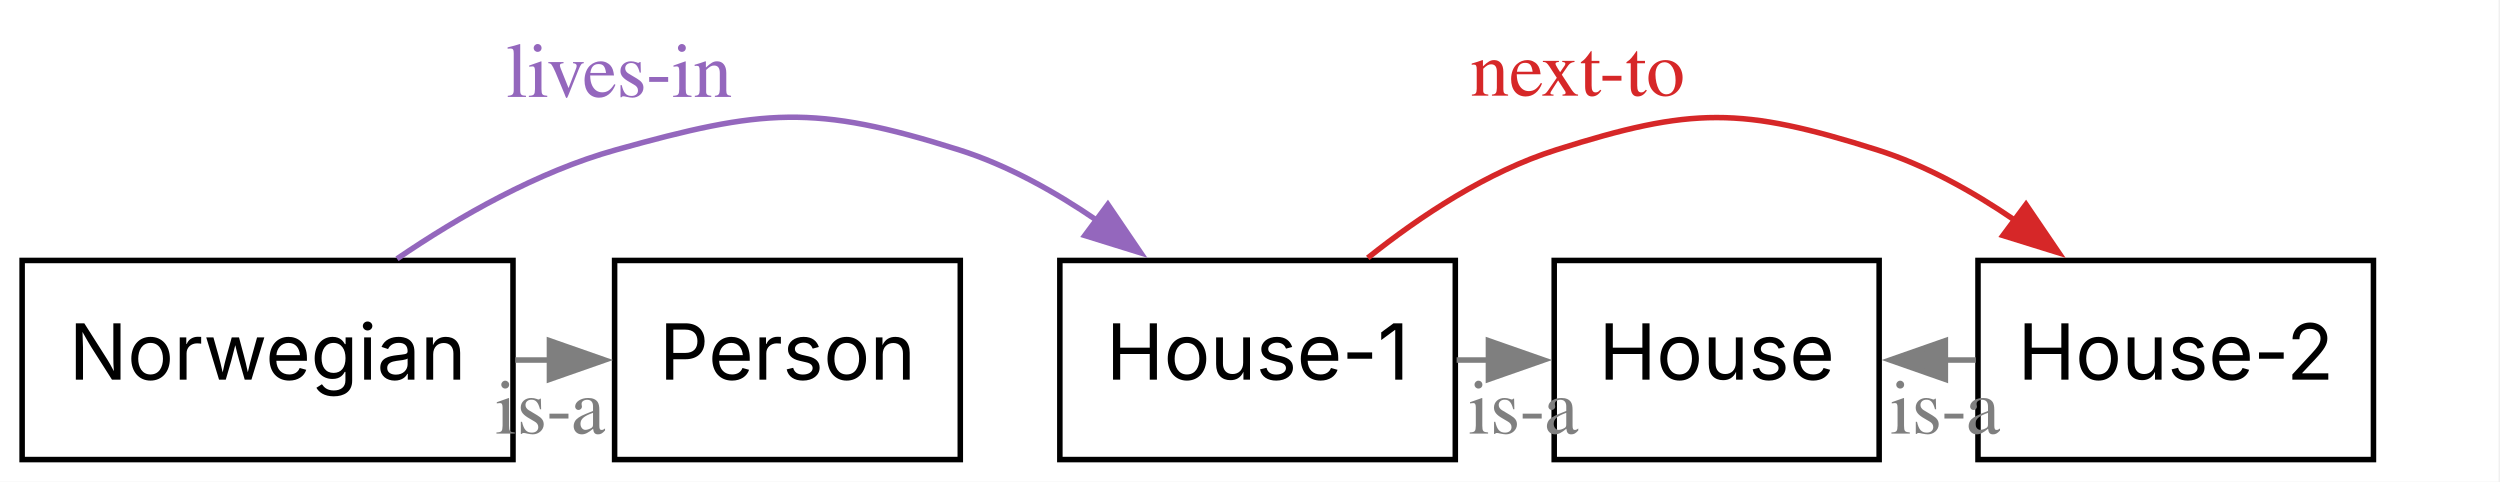
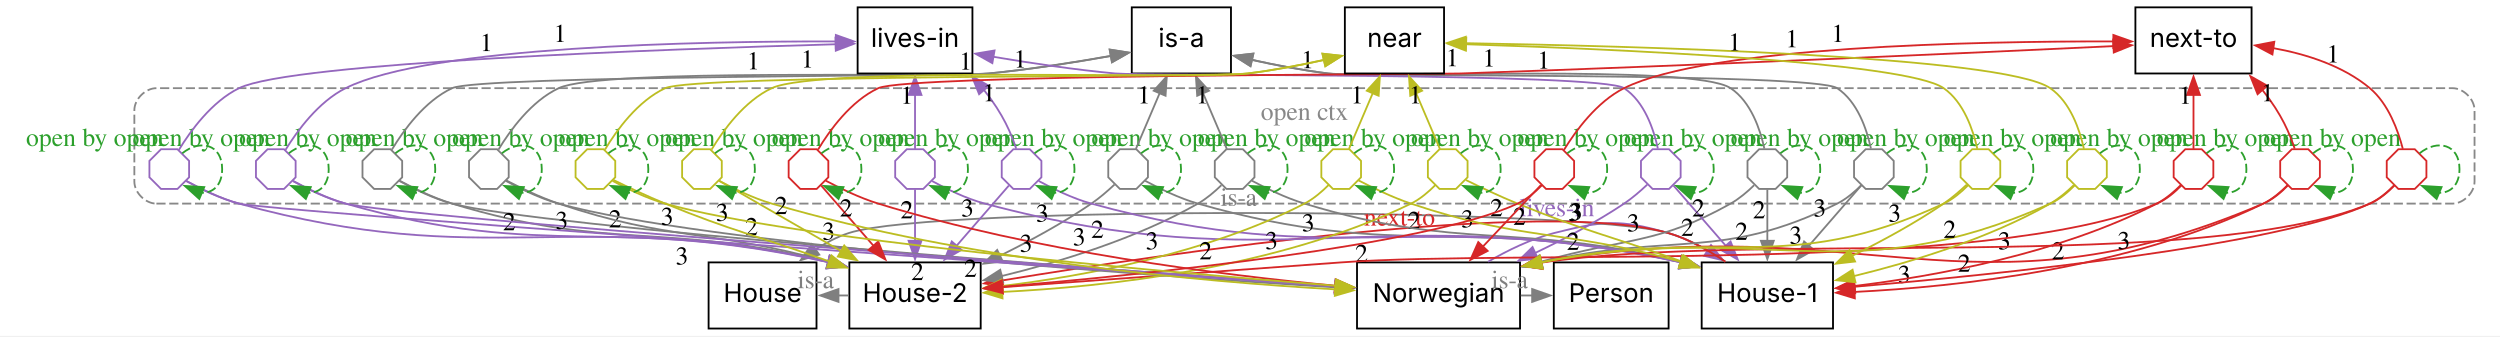
- <svg xmlns="http://www.w3.org/2000/svg" width="452pt" height="87pt" viewBox="0.00 0.00 452.00 87.00">
-   <g id="graph0" class="graph" transform="scale(1 1) rotate(0) translate(4 83.09)">
-     <polygon fill="white" stroke="none" points="-4,4 -4,-83.09 447.74,-83.09 447.74,4 -4,4" />
+ <svg xmlns="http://www.w3.org/2000/svg" width="1361pt" height="183pt" viewBox="0.00 0.00 1361.00 183.00">
+   <g id="graph0" class="graph" transform="scale(1 1) rotate(0) translate(4 178.85)">
+     <polygon fill="white" stroke="none" points="-4,4 -4,-178.85 1357.5,-178.85 1357.5,4 -4,4" />
+     <g id="clust1" class="cluster">
+       <path fill="none" stroke="#888888" stroke-dasharray="5,2" d="M81.14,-68C81.14,-68 1331.14,-68 1331.14,-68 1337.14,-68 1343.14,-74 1343.14,-80 1343.14,-80 1343.14,-118.85 1343.14,-118.85 1343.14,-124.85 1337.14,-130.85 1331.14,-130.85 1331.14,-130.85 81.14,-130.85 81.14,-130.85 75.14,-130.85 69.14,-124.85 69.14,-118.85 69.14,-118.85 69.14,-80 69.14,-80 69.14,-74 75.14,-68 81.14,-68" />
+       <text xml:space="preserve" text-anchor="middle" x="706.14" y="-113.55" font-family="Times,serif" font-size="14.00" fill="#888888">open ctx</text>
+     </g>
    <g id="node1" class="node">
-       <polygon fill="none" stroke="black" points="88.75,-36 0,-36 0,0 88.75,0 88.75,-36" />
-       <text xml:space="preserve" text-anchor="middle" x="44.38" y="-14.45" font-family="Inter" font-size="14.00">Norwegian</text>
+       <polygon fill="none" stroke="black" points="823.51,-36 734.76,-36 734.76,0 823.51,0 823.51,-36" />
+       <text xml:space="preserve" text-anchor="middle" x="779.14" y="-14.45" font-family="Inter" font-size="14.00">Norwegian</text>
    </g>
    <g id="node2" class="node">
-       <polygon fill="none" stroke="black" points="169.62,-36 107.12,-36 107.12,0 169.62,0 169.62,-36" />
-       <text xml:space="preserve" text-anchor="middle" x="138.38" y="-14.45" font-family="Inter" font-size="14.00">Person</text>
+       <polygon fill="none" stroke="black" points="904.39,-36 841.89,-36 841.89,0 904.39,0 904.39,-36" />
+       <text xml:space="preserve" text-anchor="middle" x="873.14" y="-14.45" font-family="Inter" font-size="14.00">Person</text>
    </g>
    <g id="edge1" class="edge">
-       <path fill="none" stroke="#7f7f7f" d="M89.17,-18C91.29,-18 93.41,-18 95.53,-18" />
-       <polygon fill="#7f7f7f" stroke="#7f7f7f" points="95.34,-21.5 105.34,-18 95.34,-14.5 95.34,-21.5" />
-       <text xml:space="preserve" text-anchor="middle" x="95.48" y="-4.7" font-family="Times,serif" font-size="14.00" fill="#7f7f7f">is-a</text>
+       <path fill="none" stroke="#7f7f7f" d="M823.93,-18C826.05,-18 828.17,-18 830.29,-18" />
+       <polygon fill="#7f7f7f" stroke="#7f7f7f" points="830.1,-21.5 840.1,-18 830.1,-14.5 830.1,-21.5" />
+       <text xml:space="preserve" text-anchor="middle" x="817.86" y="-21.95" font-family="Times,serif" font-size="14.00" fill="#7f7f7f">is-a</text>
    </g>
    <g id="node3" class="node">
-       <polygon fill="none" stroke="black" points="259.12,-36 187.62,-36 187.62,0 259.12,0 259.12,-36" />
-       <text xml:space="preserve" text-anchor="middle" x="223.38" y="-14.45" font-family="Inter" font-size="14.00">House-1</text>
+       <polygon fill="none" stroke="black" points="993.89,-36 922.39,-36 922.39,0 993.89,0 993.89,-36" />
+       <text xml:space="preserve" text-anchor="middle" x="958.14" y="-14.45" font-family="Inter" font-size="14.00">House-1</text>
    </g>
    <g id="edge4" class="edge">
-       <path fill="none" stroke="#9467bd" d="M67.78,-36.3C79.07,-43.99 93.22,-52.06 107.38,-56 133.92,-63.39 143.1,-64.32 169.38,-56 178.14,-53.23 186.7,-48.46 194.34,-43.23" />
-       <polygon fill="#9467bd" stroke="#9467bd" points="196.3,-46.13 202.25,-37.37 192.13,-40.51 196.3,-46.13" />
-       <text xml:space="preserve" text-anchor="middle" x="107.94" y="-65.57" font-family="Times,serif" font-size="14.00" fill="#9467bd">lives-in</text>
+       <path fill="none" stroke="#9467bd" d="M806.14,-36.38C816.86,-42.63 829.6,-48.83 842.14,-52 868.85,-58.75 877.66,-59.64 904.14,-52 911.57,-49.85 918.97,-46.35 925.8,-42.38" />
+       <polygon fill="#9467bd" stroke="#9467bd" points="927.48,-45.46 934.06,-37.16 923.74,-39.55 927.48,-45.46" />
+       <text xml:space="preserve" text-anchor="middle" x="843.56" y="-61.16" font-family="Times,serif" font-size="14.00" fill="#9467bd">lives-in</text>
    </g>
    <g id="node4" class="node">
-       <polygon fill="none" stroke="black" points="335.75,-36 277,-36 277,0 335.75,0 335.75,-36" />
-       <text xml:space="preserve" text-anchor="middle" x="306.38" y="-14.45" font-family="Inter" font-size="14.00">House</text>
+       <polygon fill="none" stroke="black" points="440.51,-36 381.76,-36 381.76,0 440.51,0 440.51,-36" />
+       <text xml:space="preserve" text-anchor="middle" x="411.14" y="-14.45" font-family="Inter" font-size="14.00">House</text>
    </g>
    <g id="edge2" class="edge">
-       <path fill="none" stroke="#7f7f7f" d="M259.36,-18C261.34,-18 263.32,-18 265.3,-18" />
-       <polygon fill="#7f7f7f" stroke="#7f7f7f" points="265.11,-21.5 275.11,-18 265.11,-14.5 265.11,-21.5" />
-       <text xml:space="preserve" text-anchor="middle" x="271.44" y="-4.7" font-family="Times,serif" font-size="14.00" fill="#7f7f7f">is-a</text>
+       <path fill="none" stroke="#7f7f7f" d="M935.34,-36.35C926.19,-42.59 915.21,-48.81 904.14,-52 856.52,-65.74 505.28,-67.27 458.14,-52 451.75,-49.93 445.51,-46.64 439.76,-42.9" />
+       <polygon fill="#7f7f7f" stroke="#7f7f7f" points="442.02,-40.21 431.86,-37.2 437.92,-45.88 442.02,-40.21" />
+       <text xml:space="preserve" text-anchor="middle" x="670.34" y="-66.82" font-family="Times,serif" font-size="14.00" fill="#7f7f7f">is-a</text>
    </g>
    <g id="node5" class="node">
-       <polygon fill="none" stroke="black" points="425.12,-36 353.62,-36 353.62,0 425.12,0 425.12,-36" />
-       <text xml:space="preserve" text-anchor="middle" x="389.38" y="-14.45" font-family="Inter" font-size="14.00">House-2</text>
+       <polygon fill="none" stroke="black" points="529.89,-36 458.39,-36 458.39,0 529.89,0 529.89,-36" />
+       <text xml:space="preserve" text-anchor="middle" x="494.14" y="-14.45" font-family="Inter" font-size="14.00">House-2</text>
    </g>
    <g id="edge5" class="edge">
-       <path fill="none" stroke="#d62728" d="M243.29,-36.46C252.84,-44.09 264.92,-52.06 277.38,-56 301.95,-63.78 310.8,-63.78 335.38,-56 344.14,-53.23 352.7,-48.46 360.34,-43.23" />
-       <polygon fill="#d62728" stroke="#d62728" points="362.3,-46.13 368.25,-37.37 358.13,-40.51 362.3,-46.13" />
-       <text xml:space="preserve" text-anchor="middle" x="281.25" y="-65.79" font-family="Times,serif" font-size="14.00" fill="#d62728">next-to</text>
+       <path fill="none" stroke="#d62728" d="M935.34,-36.35C926.19,-42.59 915.21,-48.81 904.14,-52 837.26,-71.3 634.54,-41.5 541.61,-26.18" />
+       <polygon fill="#d62728" stroke="#d62728" points="542.23,-22.74 531.8,-24.55 541.08,-29.64 542.23,-22.74" />
+       <text xml:space="preserve" text-anchor="middle" x="757.87" y="-56.03" font-family="Times,serif" font-size="14.00" fill="#d62728">next-to</text>
    </g>
    <g id="edge3" class="edge">
-       <path fill="none" stroke="#7f7f7f" d="M353.23,-18C351.37,-18 349.51,-18 347.65,-18" />
-       <polygon fill="#7f7f7f" stroke="#7f7f7f" points="347.72,-14.5 337.72,-18 347.72,-21.5 347.72,-14.5" />
-       <text xml:space="preserve" text-anchor="middle" x="347.69" y="-4.7" font-family="Times,serif" font-size="14.00" fill="#7f7f7f">is-a</text>
+       <path fill="none" stroke="#7f7f7f" d="M458,-18C456.13,-18 454.27,-18 452.41,-18" />
+       <polygon fill="#7f7f7f" stroke="#7f7f7f" points="452.48,-14.5 442.48,-18 452.48,-21.5 452.48,-14.5" />
+       <text xml:space="preserve" text-anchor="middle" x="440.08" y="-21.95" font-family="Times,serif" font-size="14.00" fill="#7f7f7f">is-a</text>
+     </g>
+     <g id="node6" class="node">
+       <polygon fill="none" stroke="#7f7f7f" points="620.94,-82.33 620.94,-91.27 614.61,-97.6 605.66,-97.6 599.34,-91.27 599.34,-82.33 605.66,-76 614.61,-76 620.94,-82.33" />
+     </g>
+     <g id="edge29" class="edge">
+       <path fill="none" stroke="#7f7f7f" d="M619.49,-80.39C626.99,-76.31 637.91,-70.93 648.14,-68 758.72,-36.3 795.69,-62.58 910.99,-36.13" />
+       <polygon fill="#7f7f7f" stroke="#7f7f7f" points="911.64,-39.58 920.55,-33.85 910.01,-32.77 911.64,-39.58" />
+       <text xml:space="preserve" text-anchor="middle" x="765.83" y="-54.2" font-family="Times,serif" font-size="14.00">2</text>
+     </g>
+     <g id="edge30" class="edge">
+       <path fill="none" stroke="#7f7f7f" d="M602.73,-78.38C599.11,-74.98 594.59,-71.04 590.14,-68 574.68,-57.43 556.63,-47.64 540.39,-39.63" />
+       <polygon fill="#7f7f7f" stroke="#7f7f7f" points="541.91,-36.48 531.38,-35.29 538.87,-42.78 541.91,-36.48" />
+       <text xml:space="preserve" text-anchor="middle" x="563.44" y="-58.16" font-family="Times,serif" font-size="14.00">3</text>
+     </g>
+     <g id="edge6" class="edge">
+       <path fill="none" stroke="#2ca02c" stroke-dasharray="5,2" d="M617.22,-95.39C626.98,-103.23 638.94,-100.37 638.94,-86.8 638.94,-77.89 633.79,-73.6 627.49,-73.92" />
+       <polygon fill="#2ca02c" stroke="#2ca02c" points="626.49,-70.54 618.62,-77.63 629.19,-77 626.49,-70.54" />
+       <text xml:space="preserve" text-anchor="middle" x="569.62" y="-99.36" font-family="Times,serif" font-size="14.00" fill="#2ca02c">open by open</text>
+     </g>
+     <g id="node7" class="node">
+       <polygon fill="none" stroke="#7f7f7f" points="968.94,-82.33 968.94,-91.27 962.61,-97.6 953.66,-97.6 947.34,-91.27 947.34,-82.33 953.66,-76 962.61,-76 968.94,-82.33" />
+     </g>
+     <g id="edge33" class="edge">
+       <path fill="none" stroke="#7f7f7f" d="M950.95,-78.02C947.38,-74.54 942.84,-70.64 938.14,-68 898.5,-45.75 882.03,-49.71 834.82,-36.37" />
+       <polygon fill="#7f7f7f" stroke="#7f7f7f" points="835.95,-33.05 825.37,-33.56 833.96,-39.76 835.95,-33.05" />
+       <text xml:space="preserve" text-anchor="middle" x="885.17" y="-52.88" font-family="Times,serif" font-size="14.00">3</text>
+     </g>
+     <g id="edge32" class="edge">
+       <path fill="none" stroke="#7f7f7f" d="M958.14,-75.65C958.14,-68.15 958.14,-57.54 958.14,-47.53" />
+       <polygon fill="#7f7f7f" stroke="#7f7f7f" points="961.64,-47.78 958.14,-37.78 954.64,-47.78 961.64,-47.78" />
+       <text xml:space="preserve" text-anchor="middle" x="953.64" y="-59.99" font-family="Times,serif" font-size="14.00">2</text>
+     </g>
+     <g id="edge7" class="edge">
+       <path fill="none" stroke="#2ca02c" stroke-dasharray="5,2" d="M965.22,-95.39C974.98,-103.23 986.94,-100.37 986.94,-86.8 986.94,-77.89 981.79,-73.6 975.49,-73.92" />
+       <polygon fill="#2ca02c" stroke="#2ca02c" points="974.49,-70.54 966.62,-77.63 977.19,-77 974.49,-70.54" />
+       <text xml:space="preserve" text-anchor="middle" x="917.62" y="-99.36" font-family="Times,serif" font-size="14.00" fill="#2ca02c">open by open</text>
+     </g>
+     <g id="node8" class="node">
+       <polygon fill="none" stroke="#7f7f7f" points="678.94,-82.33 678.94,-91.27 672.61,-97.6 663.66,-97.6 657.34,-91.27 657.34,-82.33 663.66,-76 672.61,-76 678.94,-82.33" />
+     </g>
+     <g id="edge36" class="edge">
+       <path fill="none" stroke="#7f7f7f" d="M677.52,-80.48C685.03,-76.45 695.96,-71.1 706.14,-68 791.8,-41.9 820.89,-58.32 911,-36.2" />
+       <polygon fill="#7f7f7f" stroke="#7f7f7f" points="911.71,-39.64 920.53,-33.77 909.97,-32.85 911.71,-39.64" />
+       <text xml:space="preserve" text-anchor="middle" x="794.86" y="-55.07" font-family="Times,serif" font-size="14.00">3</text>
+     </g>
+     <g id="edge35" class="edge">
+       <path fill="none" stroke="#7f7f7f" d="M660.94,-78.05C657.37,-74.57 652.82,-70.67 648.14,-68 614.7,-48.96 572.88,-36.25 541.27,-28.56" />
+       <polygon fill="#7f7f7f" stroke="#7f7f7f" points="542.12,-25.17 531.59,-26.3 540.53,-31.99 542.12,-25.17" />
+       <text xml:space="preserve" text-anchor="middle" x="593.44" y="-49.37" font-family="Times,serif" font-size="14.00">2</text>
+     </g>
+     <g id="edge8" class="edge">
+       <path fill="none" stroke="#2ca02c" stroke-dasharray="5,2" d="M675.22,-95.39C684.98,-103.23 696.94,-100.37 696.94,-86.8 696.94,-77.89 691.79,-73.6 685.49,-73.92" />
+       <polygon fill="#2ca02c" stroke="#2ca02c" points="684.49,-70.54 676.62,-77.63 687.19,-77 684.49,-70.54" />
+       <text xml:space="preserve" text-anchor="middle" x="627.62" y="-99.36" font-family="Times,serif" font-size="14.00" fill="#2ca02c">open by open</text>
+     </g>
+     <g id="node9" class="node">
+       <polygon fill="none" stroke="#7f7f7f" points="1026.94,-82.33 1026.94,-91.27 1020.61,-97.6 1011.66,-97.6 1005.34,-91.27 1005.34,-82.33 1011.66,-76 1020.61,-76 1026.94,-82.33" />
+     </g>
+     <g id="edge38" class="edge">
+       <path fill="none" stroke="#7f7f7f" d="M1009.43,-78.17C1005.84,-74.55 1001.13,-70.48 996.14,-68 933.1,-36.73 907.14,-52.55 834.83,-36.15" />
+       <polygon fill="#7f7f7f" stroke="#7f7f7f" points="835.83,-32.79 825.29,-33.84 834.18,-39.59 835.83,-32.79" />
+       <text xml:space="preserve" text-anchor="middle" x="914.6" y="-50.46" font-family="Times,serif" font-size="14.00">2</text>
+     </g>
+     <g id="edge39" class="edge">
+       <path fill="none" stroke="#7f7f7f" d="M1009.25,-77.87C1002.22,-69.78 990.92,-56.76 980.73,-45.03" />
+       <polygon fill="#7f7f7f" stroke="#7f7f7f" points="983.44,-42.8 974.24,-37.55 978.15,-47.39 983.44,-42.8" />
+       <text xml:space="preserve" text-anchor="middle" x="986.68" y="-61" font-family="Times,serif" font-size="14.00">3</text>
+     </g>
+     <g id="edge9" class="edge">
+       <path fill="none" stroke="#2ca02c" stroke-dasharray="5,2" d="M1023.22,-95.39C1032.98,-103.23 1044.94,-100.37 1044.94,-86.8 1044.94,-77.89 1039.79,-73.6 1033.49,-73.92" />
+       <polygon fill="#2ca02c" stroke="#2ca02c" points="1032.49,-70.54 1024.62,-77.63 1035.19,-77 1032.49,-70.54" />
+       <text xml:space="preserve" text-anchor="middle" x="975.62" y="-99.36" font-family="Times,serif" font-size="14.00" fill="#2ca02c">open by open</text>
+     </g>
+     <g id="node10" class="node">
+       <polygon fill="none" stroke="#9467bd" points="562.94,-82.33 562.94,-91.27 556.61,-97.6 547.66,-97.6 541.34,-91.27 541.34,-82.33 547.66,-76 556.61,-76 562.94,-82.33" />
+     </g>
+     <g id="edge41" class="edge">
+       <path fill="none" stroke="#9467bd" d="M561.47,-80.33C568.96,-76.21 579.88,-70.82 590.14,-68 725.7,-30.71 770.41,-66.95 910.86,-36.12" />
+       <polygon fill="#9467bd" stroke="#9467bd" points="911.59,-39.54 920.56,-33.9 910.04,-32.72 911.59,-39.54" />
+       <text xml:space="preserve" text-anchor="middle" x="737.21" y="-36.26" font-family="Times,serif" font-size="14.00">2</text>
+     </g>
+     <g id="edge42" class="edge">
+       <path fill="none" stroke="#9467bd" d="M545.25,-77.87C538.22,-69.78 526.92,-56.76 516.73,-45.03" />
+       <polygon fill="#9467bd" stroke="#9467bd" points="519.44,-42.8 510.24,-37.55 514.15,-47.39 519.44,-42.8" />
+       <text xml:space="preserve" text-anchor="middle" x="522.68" y="-61" font-family="Times,serif" font-size="14.00">3</text>
+     </g>
+     <g id="edge10" class="edge">
+       <path fill="none" stroke="#2ca02c" stroke-dasharray="5,2" d="M559.22,-95.39C568.98,-103.23 580.94,-100.37 580.94,-86.8 580.94,-77.89 575.79,-73.6 569.49,-73.92" />
+       <polygon fill="#2ca02c" stroke="#2ca02c" points="568.49,-70.54 560.62,-77.63 571.19,-77 568.49,-70.54" />
+       <text xml:space="preserve" text-anchor="middle" x="511.63" y="-99.36" font-family="Times,serif" font-size="14.00" fill="#2ca02c">open by open</text>
+     </g>
+     <g id="node11" class="node">
+       <polygon fill="none" stroke="#9467bd" points="910.94,-82.33 910.94,-91.27 904.61,-97.6 895.66,-97.6 889.34,-91.27 889.34,-82.33 895.66,-76 904.61,-76 910.94,-82.33" />
+     </g>
+     <g id="edge45" class="edge">
+       <path fill="none" stroke="#9467bd" d="M892.75,-78.34C889.14,-74.93 884.62,-71 880.14,-68 865.12,-57.96 847.73,-48.76 831.67,-41.12" />
+       <polygon fill="#9467bd" stroke="#9467bd" points="833.25,-38 822.71,-36.96 830.31,-44.35 833.25,-38" />
+       <text xml:space="preserve" text-anchor="middle" x="854.11" y="-58.89" font-family="Times,serif" font-size="14.00">3</text>
+     </g>
+     <g id="edge44" class="edge">
+       <path fill="none" stroke="#9467bd" d="M907.02,-77.87C914.05,-69.78 925.35,-56.76 935.54,-45.03" />
+       <polygon fill="#9467bd" stroke="#9467bd" points="938.12,-47.39 942.03,-37.55 932.83,-42.8 938.12,-47.39" />
+       <text xml:space="preserve" text-anchor="middle" x="920.59" y="-61" font-family="Times,serif" font-size="14.00">2</text>
+     </g>
+     <g id="edge11" class="edge">
+       <path fill="none" stroke="#2ca02c" stroke-dasharray="5,2" d="M907.22,-95.39C916.98,-103.23 928.94,-100.37 928.94,-86.8 928.94,-77.89 923.79,-73.6 917.49,-73.92" />
+       <polygon fill="#2ca02c" stroke="#2ca02c" points="916.49,-70.54 908.62,-77.63 919.19,-77 916.49,-70.54" />
+       <text xml:space="preserve" text-anchor="middle" x="859.62" y="-99.36" font-family="Times,serif" font-size="14.00" fill="#2ca02c">open by open</text>
+     </g>
+     <g id="node12" class="node">
+       <polygon fill="none" stroke="#9467bd" points="504.94,-82.33 504.94,-91.27 498.61,-97.6 489.66,-97.6 483.34,-91.27 483.34,-82.33 489.66,-76 498.61,-76 504.94,-82.33" />
+     </g>
+     <g id="edge48" class="edge">
+       <path fill="none" stroke="#9467bd" d="M503.46,-80.28C510.94,-76.15 521.86,-70.74 532.14,-68 692.79,-25.1 745.15,-71.42 910.96,-36.06" />
+       <polygon fill="#9467bd" stroke="#9467bd" points="911.56,-39.52 920.57,-33.94 910.05,-32.68 911.56,-39.52" />
+       <text xml:space="preserve" text-anchor="middle" x="708.17" y="-52.93" font-family="Times,serif" font-size="14.00">3</text>
+     </g>
+     <g id="edge47" class="edge">
+       <path fill="none" stroke="#9467bd" d="M494.14,-75.65C494.14,-68.15 494.14,-57.54 494.14,-47.53" />
+       <polygon fill="#9467bd" stroke="#9467bd" points="497.64,-47.78 494.14,-37.78 490.64,-47.78 497.64,-47.78" />
+       <text xml:space="preserve" text-anchor="middle" x="489.64" y="-59.99" font-family="Times,serif" font-size="14.00">2</text>
+     </g>
+     <g id="edge12" class="edge">
+       <path fill="none" stroke="#2ca02c" stroke-dasharray="5,2" d="M501.22,-95.39C510.98,-103.23 522.94,-100.37 522.94,-86.8 522.94,-77.89 517.79,-73.6 511.49,-73.92" />
+       <polygon fill="#2ca02c" stroke="#2ca02c" points="510.49,-70.54 502.62,-77.63 513.19,-77 510.49,-70.54" />
+       <text xml:space="preserve" text-anchor="middle" x="453.63" y="-99.36" font-family="Times,serif" font-size="14.00" fill="#2ca02c">open by open</text>
+     </g>
+     <g id="node13" class="node">
+       <polygon fill="none" stroke="#d62728" points="1258.94,-82.33 1258.94,-91.27 1252.61,-97.6 1243.66,-97.6 1237.34,-91.27 1237.34,-82.33 1243.66,-76 1252.61,-76 1258.94,-82.33" />
+     </g>
+     <g id="edge51" class="edge">
+       <path fill="none" stroke="#d62728" d="M1241.54,-77.92C1237.98,-74.24 1233.26,-70.19 1228.14,-68 1069.51,-0.18 1008.51,-66.91 834.79,-35.96" />
+       <polygon fill="#d62728" stroke="#d62728" points="835.69,-32.57 825.21,-34.16 834.4,-39.45 835.69,-32.57" />
+       <text xml:space="preserve" text-anchor="middle" x="1032.66" y="-24.85" font-family="Times,serif" font-size="14.00">3</text>
+     </g>
+     <g id="edge50" class="edge">
+       <path fill="none" stroke="#d62728" d="M1241.44,-78.14C1237.86,-74.51 1233.15,-70.44 1228.14,-68 1155.77,-32.74 1061.29,-22.68 1005.43,-19.91" />
+       <polygon fill="#d62728" stroke="#d62728" points="1005.77,-16.42 995.63,-19.49 1005.47,-23.42 1005.77,-16.42" />
+       <text xml:space="preserve" text-anchor="middle" x="1116.36" y="-37.69" font-family="Times,serif" font-size="14.00">2</text>
+     </g>
+     <g id="edge13" class="edge">
+       <path fill="none" stroke="#2ca02c" stroke-dasharray="5,2" d="M1255.22,-95.39C1264.98,-103.23 1276.94,-100.37 1276.94,-86.8 1276.94,-77.89 1271.79,-73.6 1265.49,-73.92" />
+       <polygon fill="#2ca02c" stroke="#2ca02c" points="1264.49,-70.54 1256.62,-77.63 1267.19,-77 1264.49,-70.54" />
+       <text xml:space="preserve" text-anchor="middle" x="1207.62" y="-99.36" font-family="Times,serif" font-size="14.00" fill="#2ca02c">open by open</text>
+     </g>
+     <g id="node14" class="node">
+       <polygon fill="none" stroke="#d62728" points="1200.94,-82.33 1200.94,-91.27 1194.61,-97.6 1185.66,-97.6 1179.34,-91.27 1179.34,-82.33 1185.66,-76 1194.61,-76 1200.94,-82.33" />
+     </g>
+     <g id="edge54" class="edge">
+       <path fill="none" stroke="#d62728" d="M1183.39,-78.24C1179.79,-74.63 1175.09,-70.56 1170.14,-68 1117.62,-40.84 1050.07,-28.58 1005.51,-23.15" />
+       <polygon fill="#d62728" stroke="#d62728" points="1005.97,-19.68 995.64,-22.02 1005.18,-26.63 1005.97,-19.68" />
+       <text xml:space="preserve" text-anchor="middle" x="1087.16" y="-43.1" font-family="Times,serif" font-size="14.00">3</text>
+     </g>
+     <g id="edge53" class="edge">
+       <path fill="none" stroke="#d62728" d="M1183.55,-77.9C1179.99,-74.22 1175.27,-70.17 1170.14,-68 1079.01,-29.51 824.8,-43.17 726.14,-36 662.27,-31.36 588.51,-25.94 541.62,-22.5" />
+       <polygon fill="#d62728" stroke="#d62728" points="542.04,-19.02 531.81,-21.77 541.53,-26 542.04,-19.02" />
+       <text xml:space="preserve" text-anchor="middle" x="852.4" y="-42.82" font-family="Times,serif" font-size="14.00">2</text>
+     </g>
+     <g id="edge14" class="edge">
+       <path fill="none" stroke="#2ca02c" stroke-dasharray="5,2" d="M1197.22,-95.39C1206.98,-103.23 1218.94,-100.37 1218.94,-86.8 1218.94,-77.89 1213.79,-73.6 1207.49,-73.92" />
+       <polygon fill="#2ca02c" stroke="#2ca02c" points="1206.49,-70.54 1198.62,-77.63 1209.19,-77 1206.49,-70.54" />
+       <text xml:space="preserve" text-anchor="middle" x="1149.62" y="-99.36" font-family="Times,serif" font-size="14.00" fill="#2ca02c">open by open</text>
+     </g>
+     <g id="node15" class="node">
+       <polygon fill="none" stroke="#d62728" points="1316.94,-82.33 1316.94,-91.27 1310.61,-97.6 1301.66,-97.6 1295.34,-91.27 1295.34,-82.33 1301.66,-76 1310.61,-76 1316.94,-82.33" />
+     </g>
+     <g id="edge56" class="edge">
+       <path fill="none" stroke="#d62728" d="M1299.55,-77.9C1295.99,-74.21 1291.28,-70.17 1286.14,-68 1196.23,-30.11 949.42,-53.18 835.02,-35.85" />
+       <polygon fill="#d62728" stroke="#d62728" points="835.66,-32.41 825.21,-34.18 834.48,-39.31 835.66,-32.41" />
+       <text xml:space="preserve" text-anchor="middle" x="1065.28" y="-30.91" font-family="Times,serif" font-size="14.00">2</text>
+     </g>
+     <g id="edge57" class="edge">
+       <path fill="none" stroke="#d62728" d="M1299.48,-78.07C1295.9,-74.42 1291.19,-70.36 1286.14,-68 1237.18,-45.08 1083.59,-29.42 1005.19,-22.7" />
+       <polygon fill="#d62728" stroke="#d62728" points="1005.95,-19.26 995.69,-21.9 1005.37,-26.23 1005.95,-19.26" />
+       <text xml:space="preserve" text-anchor="middle" x="1152.22" y="-43.23" font-family="Times,serif" font-size="14.00">3</text>
+     </g>
+     <g id="edge15" class="edge">
+       <path fill="none" stroke="#2ca02c" stroke-dasharray="5,2" d="M1313.22,-95.39C1322.98,-103.23 1334.94,-100.37 1334.94,-86.8 1334.94,-77.89 1329.79,-73.6 1323.49,-73.92" />
+       <polygon fill="#2ca02c" stroke="#2ca02c" points="1322.49,-70.54 1314.62,-77.63 1325.19,-77 1322.49,-70.54" />
+       <text xml:space="preserve" text-anchor="middle" x="1265.62" y="-99.36" font-family="Times,serif" font-size="14.00" fill="#2ca02c">open by open</text>
+     </g>
+     <g id="node16" class="node">
+       <polygon fill="none" stroke="#bcbd22" points="736.94,-82.33 736.94,-91.27 730.61,-97.6 721.66,-97.6 715.34,-91.27 715.34,-82.33 721.66,-76 730.61,-76 736.94,-82.33" />
+     </g>
+     <g id="edge59" class="edge">
+       <path fill="none" stroke="#bcbd22" d="M735.57,-80.65C743.11,-76.71 754.06,-71.39 764.14,-68 825.07,-47.48 846.03,-54.32 911.11,-36.32" />
+       <polygon fill="#bcbd22" stroke="#bcbd22" points="911.84,-39.75 920.49,-33.62 909.91,-33.02 911.84,-39.75" />
+       <text xml:space="preserve" text-anchor="middle" x="823.21" y="-56.44" font-family="Times,serif" font-size="14.00">2</text>
+     </g>
+     <g id="edge60" class="edge">
+       <path fill="none" stroke="#bcbd22" d="M719.39,-78.24C715.79,-74.63 711.09,-70.56 706.14,-68 653.62,-40.84 586.07,-28.58 541.51,-23.15" />
+       <polygon fill="#bcbd22" stroke="#bcbd22" points="541.97,-19.68 531.64,-22.02 541.18,-26.63 541.97,-19.68" />
+       <text xml:space="preserve" text-anchor="middle" x="623.16" y="-43.1" font-family="Times,serif" font-size="14.00">3</text>
+     </g>
+     <g id="edge16" class="edge">
+       <path fill="none" stroke="#2ca02c" stroke-dasharray="5,2" d="M733.22,-95.39C742.98,-103.23 754.94,-100.37 754.94,-86.8 754.94,-77.89 749.79,-73.6 743.49,-73.92" />
+       <polygon fill="#2ca02c" stroke="#2ca02c" points="742.49,-70.54 734.62,-77.63 745.19,-77 742.49,-70.54" />
+       <text xml:space="preserve" text-anchor="middle" x="685.62" y="-99.36" font-family="Times,serif" font-size="14.00" fill="#2ca02c">open by open</text>
+     </g>
+     <g id="node17" class="node">
+       <polygon fill="none" stroke="#bcbd22" points="1142.94,-82.33 1142.94,-91.27 1136.61,-97.6 1127.66,-97.6 1121.34,-91.27 1121.34,-82.33 1127.66,-76 1136.61,-76 1142.94,-82.33" />
+     </g>
+     <g id="edge63" class="edge">
+       <path fill="none" stroke="#bcbd22" d="M1125.51,-78C1121.94,-74.33 1117.23,-70.28 1112.14,-68 1001.43,-18.47 957.71,-59.5 834.71,-35.99" />
+       <polygon fill="#bcbd22" stroke="#bcbd22" points="835.73,-32.63 825.23,-34.07 834.34,-39.49 835.73,-32.63" />
+       <text xml:space="preserve" text-anchor="middle" x="973.59" y="-46.18" font-family="Times,serif" font-size="14.00">3</text>
+     </g>
+     <g id="edge62" class="edge">
+       <path fill="none" stroke="#bcbd22" d="M1124.94,-78.05C1121.37,-74.57 1116.82,-70.67 1112.14,-68 1078.7,-48.96 1036.88,-36.25 1005.27,-28.56" />
+       <polygon fill="#bcbd22" stroke="#bcbd22" points="1006.12,-25.17 995.59,-26.3 1004.53,-31.99 1006.12,-25.17" />
+       <text xml:space="preserve" text-anchor="middle" x="1057.44" y="-49.37" font-family="Times,serif" font-size="14.00">2</text>
+     </g>
+     <g id="edge17" class="edge">
+       <path fill="none" stroke="#2ca02c" stroke-dasharray="5,2" d="M1139.22,-95.39C1148.98,-103.23 1160.94,-100.37 1160.94,-86.8 1160.94,-77.89 1155.79,-73.6 1149.49,-73.92" />
+       <polygon fill="#2ca02c" stroke="#2ca02c" points="1148.49,-70.54 1140.62,-77.63 1151.19,-77 1148.49,-70.54" />
+       <text xml:space="preserve" text-anchor="middle" x="1091.62" y="-99.36" font-family="Times,serif" font-size="14.00" fill="#2ca02c">open by open</text>
+     </g>
+     <g id="node18" class="node">
+       <polygon fill="none" stroke="#bcbd22" points="794.94,-82.33 794.94,-91.27 788.61,-97.6 779.66,-97.6 773.34,-91.27 773.34,-82.33 779.66,-76 788.61,-76 794.94,-82.33" />
+     </g>
+     <g id="edge66" class="edge">
+       <path fill="none" stroke="#bcbd22" d="M794.02,-80.84C801.62,-77.11 812.42,-71.97 822.14,-68 858.8,-53.01 871.01,-50.94 911.64,-36.47" />
+       <polygon fill="#bcbd22" stroke="#bcbd22" points="912.66,-39.82 920.88,-33.14 910.28,-33.24 912.66,-39.82" />
+       <text xml:space="preserve" text-anchor="middle" x="853.16" y="-58.58" font-family="Times,serif" font-size="14.00">3</text>
+     </g>
+     <g id="edge65" class="edge">
+       <path fill="none" stroke="#bcbd22" d="M777.44,-78.14C773.86,-74.51 769.15,-70.44 764.14,-68 691.77,-32.74 597.29,-22.68 541.43,-19.91" />
+       <polygon fill="#bcbd22" stroke="#bcbd22" points="541.77,-16.42 531.63,-19.49 541.47,-23.42 541.77,-16.42" />
+       <text xml:space="preserve" text-anchor="middle" x="652.36" y="-37.69" font-family="Times,serif" font-size="14.00">2</text>
+     </g>
+     <g id="edge18" class="edge">
+       <path fill="none" stroke="#2ca02c" stroke-dasharray="5,2" d="M791.22,-95.39C800.98,-103.23 812.94,-100.37 812.94,-86.8 812.94,-77.89 807.79,-73.6 801.49,-73.92" />
+       <polygon fill="#2ca02c" stroke="#2ca02c" points="800.49,-70.54 792.62,-77.63 803.19,-77 800.49,-70.54" />
+       <text xml:space="preserve" text-anchor="middle" x="743.62" y="-99.36" font-family="Times,serif" font-size="14.00" fill="#2ca02c">open by open</text>
+     </g>
+     <g id="node19" class="node">
+       <polygon fill="none" stroke="#bcbd22" points="1084.94,-82.33 1084.94,-91.27 1078.61,-97.6 1069.66,-97.6 1063.34,-91.27 1063.34,-82.33 1069.66,-76 1078.61,-76 1084.94,-82.33" />
+     </g>
+     <g id="edge68" class="edge">
+       <path fill="none" stroke="#bcbd22" d="M1067.48,-78.06C1063.9,-74.41 1059.19,-70.35 1054.14,-68 967.41,-27.64 932.44,-55.87 835,-36.09" />
+       <polygon fill="#bcbd22" stroke="#bcbd22" points="835.77,-32.68 825.25,-33.98 834.28,-39.52 835.77,-32.68" />
+       <text xml:space="preserve" text-anchor="middle" x="944.13" y="-48.28" font-family="Times,serif" font-size="14.00">2</text>
+     </g>
+     <g id="edge69" class="edge">
+       <path fill="none" stroke="#bcbd22" d="M1066.73,-78.38C1063.11,-74.98 1058.59,-71.04 1054.14,-68 1038.68,-57.43 1020.63,-47.64 1004.39,-39.63" />
+       <polygon fill="#bcbd22" stroke="#bcbd22" points="1005.91,-36.48 995.38,-35.29 1002.87,-42.78 1005.91,-36.48" />
+       <text xml:space="preserve" text-anchor="middle" x="1027.44" y="-58.16" font-family="Times,serif" font-size="14.00">3</text>
+     </g>
+     <g id="edge19" class="edge">
+       <path fill="none" stroke="#2ca02c" stroke-dasharray="5,2" d="M1081.22,-95.39C1090.98,-103.23 1102.94,-100.37 1102.94,-86.8 1102.94,-77.89 1097.79,-73.6 1091.49,-73.92" />
+       <polygon fill="#2ca02c" stroke="#2ca02c" points="1090.49,-70.54 1082.62,-77.63 1093.19,-77 1090.49,-70.54" />
+       <text xml:space="preserve" text-anchor="middle" x="1033.62" y="-99.36" font-family="Times,serif" font-size="14.00" fill="#2ca02c">open by open</text>
+     </g>
+     <g id="node20" class="node">
+       <polygon fill="none" stroke="#7f7f7f" points="214.94,-82.33 214.94,-91.27 208.61,-97.6 199.66,-97.6 193.34,-91.27 193.34,-82.33 199.66,-76 208.61,-76 214.94,-82.33" />
+     </g>
+     <g id="edge72" class="edge">
+       <path fill="none" stroke="#7f7f7f" d="M213.47,-80.31C220.95,-76.18 231.87,-70.78 242.14,-68 287.7,-55.66 594.83,-32.35 723.06,-23.01" />
+       <polygon fill="#7f7f7f" stroke="#7f7f7f" points="723.3,-26.5 733.02,-22.29 722.8,-19.52 723.3,-26.5" />
+       <text xml:space="preserve" text-anchor="middle" x="447.09" y="-48.33" font-family="Times,serif" font-size="14.00">3</text>
+     </g>
+     <g id="edge71" class="edge">
+       <path fill="none" stroke="#7f7f7f" d="M213.52,-80.48C221.03,-76.45 231.96,-71.1 242.14,-68 327.8,-41.9 356.89,-58.32 447,-36.2" />
+       <polygon fill="#7f7f7f" stroke="#7f7f7f" points="447.71,-39.64 456.53,-33.77 445.97,-32.85 447.71,-39.64" />
+       <text xml:space="preserve" text-anchor="middle" x="330.86" y="-55.07" font-family="Times,serif" font-size="14.00">2</text>
+     </g>
+     <g id="edge20" class="edge">
+       <path fill="none" stroke="#2ca02c" stroke-dasharray="5,2" d="M211.22,-95.39C220.98,-103.23 232.94,-100.37 232.94,-86.8 232.94,-77.89 227.79,-73.6 221.49,-73.92" />
+       <polygon fill="#2ca02c" stroke="#2ca02c" points="220.49,-70.54 212.62,-77.63 223.19,-77 220.49,-70.54" />
+       <text xml:space="preserve" text-anchor="middle" x="163.63" y="-99.36" font-family="Times,serif" font-size="14.00" fill="#2ca02c">open by open</text>
+     </g>
+     <g id="node21" class="node">
+       <polygon fill="none" stroke="#7f7f7f" points="272.94,-82.33 272.94,-91.27 266.61,-97.6 257.66,-97.6 251.34,-91.27 251.34,-82.33 257.66,-76 266.61,-76 272.94,-82.33" />
+     </g>
+     <g id="edge74" class="edge">
+       <path fill="none" stroke="#7f7f7f" d="M271.48,-80.34C278.97,-76.23 289.88,-70.84 300.14,-68 378.45,-46.33 614.08,-29.31 722.91,-22.38" />
+       <polygon fill="#7f7f7f" stroke="#7f7f7f" points="723.02,-25.88 732.78,-21.76 722.58,-18.89 723.02,-25.88" />
+       <text xml:space="preserve" text-anchor="middle" x="495.46" y="-26.37" font-family="Times,serif" font-size="14.00">2</text>
+     </g>
+     <g id="edge75" class="edge">
+       <path fill="none" stroke="#7f7f7f" d="M271.57,-80.65C279.11,-76.71 290.06,-71.39 300.14,-68 361.07,-47.48 382.03,-54.32 447.11,-36.32" />
+       <polygon fill="#7f7f7f" stroke="#7f7f7f" points="447.84,-39.75 456.49,-33.62 445.91,-33.02 447.84,-39.75" />
+       <text xml:space="preserve" text-anchor="middle" x="359.21" y="-56.44" font-family="Times,serif" font-size="14.00">3</text>
+     </g>
+     <g id="edge21" class="edge">
+       <path fill="none" stroke="#2ca02c" stroke-dasharray="5,2" d="M269.22,-95.39C278.98,-103.23 290.94,-100.37 290.94,-86.8 290.94,-77.89 285.79,-73.6 279.49,-73.92" />
+       <polygon fill="#2ca02c" stroke="#2ca02c" points="278.49,-70.54 270.62,-77.63 281.19,-77 278.49,-70.54" />
+       <text xml:space="preserve" text-anchor="middle" x="221.63" y="-99.36" font-family="Times,serif" font-size="14.00" fill="#2ca02c">open by open</text>
+     </g>
+     <g id="node22" class="node">
+       <polygon fill="none" stroke="#9467bd" points="98.94,-82.33 98.94,-91.27 92.61,-97.6 83.66,-97.6 77.34,-91.27 77.34,-82.33 83.66,-76 92.61,-76 98.94,-82.33" />
+     </g>
+     <g id="edge78" class="edge">
+       <path fill="none" stroke="#9467bd" d="M97.46,-80.26C104.93,-76.11 115.85,-70.7 126.14,-68 140.52,-64.23 567.72,-33.88 723.23,-22.93" />
+       <polygon fill="#9467bd" stroke="#9467bd" points="723.14,-26.44 732.87,-22.25 722.65,-19.46 723.14,-26.44" />
+       <text xml:space="preserve" text-anchor="middle" x="367.26" y="-34.86" font-family="Times,serif" font-size="14.00">3</text>
+     </g>
+     <g id="edge77" class="edge">
+       <path fill="none" stroke="#9467bd" d="M97.47,-80.33C104.96,-76.21 115.88,-70.82 126.14,-68 261.7,-30.71 306.41,-66.95 446.86,-36.12" />
+       <polygon fill="#9467bd" stroke="#9467bd" points="447.59,-39.54 456.56,-33.9 446.04,-32.72 447.59,-39.54" />
+       <text xml:space="preserve" text-anchor="middle" x="273.21" y="-53.51" font-family="Times,serif" font-size="14.00">2</text>
+     </g>
+     <g id="edge22" class="edge">
+       <path fill="none" stroke="#2ca02c" stroke-dasharray="5,2" d="M95.22,-95.39C104.98,-103.23 116.94,-100.37 116.94,-86.8 116.94,-77.89 111.79,-73.6 105.49,-73.92" />
+       <polygon fill="#2ca02c" stroke="#2ca02c" points="104.49,-70.54 96.62,-77.63 107.19,-77 104.49,-70.54" />
+       <text xml:space="preserve" text-anchor="middle" x="47.62" y="-99.36" font-family="Times,serif" font-size="14.00" fill="#2ca02c">open by open</text>
+     </g>
+     <g id="node23" class="node">
+       <polygon fill="none" stroke="#9467bd" points="156.94,-82.33 156.94,-91.27 150.61,-97.6 141.66,-97.6 135.34,-91.27 135.34,-82.33 141.66,-76 150.61,-76 156.94,-82.33" />
+     </g>
+     <g id="edge80" class="edge">
+       <path fill="none" stroke="#9467bd" d="M155.46,-80.28C162.94,-76.14 173.86,-70.74 184.14,-68 209.95,-61.13 580.08,-33.55 723.21,-23.07" />
+       <polygon fill="#9467bd" stroke="#9467bd" points="723.1,-26.58 732.82,-22.36 722.59,-19.6 723.1,-26.58" />
+       <text xml:space="preserve" text-anchor="middle" x="405.17" y="-50.84" font-family="Times,serif" font-size="14.00">2</text>
+     </g>
+     <g id="edge81" class="edge">
+       <path fill="none" stroke="#9467bd" d="M155.49,-80.39C162.99,-76.31 173.91,-70.93 184.14,-68 294.72,-36.3 331.69,-62.58 446.99,-36.13" />
+       <polygon fill="#9467bd" stroke="#9467bd" points="447.64,-39.58 456.55,-33.85 446.01,-32.77 447.64,-39.58" />
+       <text xml:space="preserve" text-anchor="middle" x="301.83" y="-54.2" font-family="Times,serif" font-size="14.00">3</text>
+     </g>
+     <g id="edge23" class="edge">
+       <path fill="none" stroke="#2ca02c" stroke-dasharray="5,2" d="M153.22,-95.39C162.98,-103.23 174.94,-100.37 174.94,-86.8 174.94,-77.89 169.79,-73.6 163.49,-73.92" />
+       <polygon fill="#2ca02c" stroke="#2ca02c" points="162.49,-70.54 154.62,-77.63 165.19,-77 162.49,-70.54" />
+       <text xml:space="preserve" text-anchor="middle" x="105.62" y="-99.36" font-family="Times,serif" font-size="14.00" fill="#2ca02c">open by open</text>
+     </g>
+     <g id="node24" class="node">
+       <polygon fill="none" stroke="#d62728" points="446.94,-82.33 446.94,-91.27 440.61,-97.6 431.66,-97.6 425.34,-91.27 425.34,-82.33 431.66,-76 440.61,-76 446.94,-82.33" />
+     </g>
+     <g id="edge84" class="edge">
+       <path fill="none" stroke="#d62728" d="M445.52,-80.5C453.04,-76.48 463.97,-71.13 474.14,-68 558.82,-41.93 661.23,-29.1 723.22,-23.28" />
+       <polygon fill="#d62728" stroke="#d62728" points="723.16,-26.8 732.8,-22.41 722.53,-19.83 723.16,-26.8" />
+       <text xml:space="preserve" text-anchor="middle" x="583.48" y="-45.27" font-family="Times,serif" font-size="14.00">3</text>
+     </g>
+     <g id="edge83" class="edge">
+       <path fill="none" stroke="#d62728" d="M443.02,-77.87C450.05,-69.78 461.35,-56.76 471.54,-45.03" />
+       <polygon fill="#d62728" stroke="#d62728" points="474.12,-47.39 478.03,-37.55 468.83,-42.8 474.12,-47.39" />
+       <text xml:space="preserve" text-anchor="middle" x="456.59" y="-61" font-family="Times,serif" font-size="14.00">2</text>
+     </g>
+     <g id="edge24" class="edge">
+       <path fill="none" stroke="#2ca02c" stroke-dasharray="5,2" d="M443.22,-95.39C452.98,-103.23 464.94,-100.37 464.94,-86.8 464.94,-77.89 459.79,-73.6 453.49,-73.92" />
+       <polygon fill="#2ca02c" stroke="#2ca02c" points="452.49,-70.54 444.62,-77.63 455.19,-77 452.49,-70.54" />
+       <text xml:space="preserve" text-anchor="middle" x="395.63" y="-99.36" font-family="Times,serif" font-size="14.00" fill="#2ca02c">open by open</text>
+     </g>
+     <g id="node25" class="node">
+       <polygon fill="none" stroke="#d62728" points="852.94,-82.33 852.94,-91.27 846.61,-97.6 837.66,-97.6 831.34,-91.27 831.34,-82.33 837.66,-76 846.61,-76 852.94,-82.33" />
+     </g>
+     <g id="edge86" class="edge">
+       <path fill="none" stroke="#d62728" d="M834.91,-78.14C827.21,-69.97 814.6,-56.61 803.32,-44.65" />
+       <polygon fill="#d62728" stroke="#d62728" points="805.88,-42.25 796.47,-37.38 800.78,-47.06 805.88,-42.25" />
+       <text xml:space="preserve" text-anchor="middle" x="810.67" y="-61.16" font-family="Times,serif" font-size="14.00">2</text>
+     </g>
+     <g id="edge87" class="edge">
+       <path fill="none" stroke="#d62728" d="M835.48,-78.07C831.9,-74.42 827.19,-70.36 822.14,-68 773.18,-45.08 619.59,-29.42 541.19,-22.7" />
+       <polygon fill="#d62728" stroke="#d62728" points="541.95,-19.26 531.69,-21.9 541.37,-26.23 541.95,-19.26" />
+       <text xml:space="preserve" text-anchor="middle" x="688.22" y="-43.23" font-family="Times,serif" font-size="14.00">3</text>
+     </g>
+     <g id="edge25" class="edge">
+       <path fill="none" stroke="#2ca02c" stroke-dasharray="5,2" d="M849.22,-95.39C858.98,-103.23 870.94,-100.37 870.94,-86.8 870.94,-77.89 865.79,-73.6 859.49,-73.92" />
+       <polygon fill="#2ca02c" stroke="#2ca02c" points="858.49,-70.54 850.62,-77.63 861.19,-77 858.49,-70.54" />
+       <text xml:space="preserve" text-anchor="middle" x="801.62" y="-99.36" font-family="Times,serif" font-size="14.00" fill="#2ca02c">open by open</text>
+     </g>
+     <g id="node26" class="node">
+       <polygon fill="none" stroke="#bcbd22" points="388.94,-82.33 388.94,-91.27 382.61,-97.6 373.66,-97.6 367.34,-91.27 367.34,-82.33 373.66,-76 382.61,-76 388.94,-82.33" />
+     </g>
+     <g id="edge90" class="edge">
+       <path fill="none" stroke="#bcbd22" d="M387.5,-80.43C395.01,-76.37 405.93,-71 416.14,-68 521.96,-36.87 651.05,-25.43 723.28,-21.29" />
+       <polygon fill="#bcbd22" stroke="#bcbd22" points="723.06,-24.8 732.86,-20.77 722.68,-17.81 723.06,-24.8" />
+       <text xml:space="preserve" text-anchor="middle" x="554.58" y="-41.74" font-family="Times,serif" font-size="14.00">3</text>
+     </g>
+     <g id="edge89" class="edge">
+       <path fill="none" stroke="#bcbd22" d="M387.63,-80.33C402.02,-72.04 430.21,-55.81 453.97,-42.13" />
+       <polygon fill="#bcbd22" stroke="#bcbd22" points="455.6,-45.23 462.52,-37.21 452.1,-39.17 455.6,-45.23" />
+       <text xml:space="preserve" text-anchor="middle" x="421.26" y="-62.33" font-family="Times,serif" font-size="14.00">2</text>
+     </g>
+     <g id="edge26" class="edge">
+       <path fill="none" stroke="#2ca02c" stroke-dasharray="5,2" d="M385.22,-95.39C394.98,-103.23 406.94,-100.37 406.94,-86.8 406.94,-77.89 401.79,-73.6 395.49,-73.92" />
+       <polygon fill="#2ca02c" stroke="#2ca02c" points="394.49,-70.54 386.62,-77.63 397.19,-77 394.49,-70.54" />
+       <text xml:space="preserve" text-anchor="middle" x="337.63" y="-99.36" font-family="Times,serif" font-size="14.00" fill="#2ca02c">open by open</text>
+     </g>
+     <g id="node27" class="node">
+       <polygon fill="none" stroke="#bcbd22" points="330.94,-82.33 330.94,-91.27 324.61,-97.6 315.66,-97.6 309.34,-91.27 309.34,-82.33 315.66,-76 324.61,-76 330.94,-82.33" />
+     </g>
+     <g id="edge92" class="edge">
+       <path fill="none" stroke="#bcbd22" d="M329.49,-80.38C336.98,-76.29 347.9,-70.91 358.14,-68 425.38,-48.88 624.76,-31.15 723.06,-23.28" />
+       <polygon fill="#bcbd22" stroke="#bcbd22" points="723.33,-26.77 733.03,-22.49 722.78,-19.79 723.33,-26.77" />
+       <text xml:space="preserve" text-anchor="middle" x="524.35" y="-28.13" font-family="Times,serif" font-size="14.00">2</text>
+     </g>
+     <g id="edge93" class="edge">
+       <path fill="none" stroke="#bcbd22" d="M330.02,-80.84C337.62,-77.11 348.42,-71.97 358.14,-68 394.8,-53.01 407.01,-50.94 447.64,-36.47" />
+       <polygon fill="#bcbd22" stroke="#bcbd22" points="448.66,-39.82 456.88,-33.14 446.28,-33.24 448.66,-39.82" />
+       <text xml:space="preserve" text-anchor="middle" x="389.16" y="-58.58" font-family="Times,serif" font-size="14.00">3</text>
+     </g>
+     <g id="edge27" class="edge">
+       <path fill="none" stroke="#2ca02c" stroke-dasharray="5,2" d="M327.22,-95.39C336.98,-103.23 348.94,-100.37 348.94,-86.8 348.94,-77.89 343.79,-73.6 337.49,-73.92" />
+       <polygon fill="#2ca02c" stroke="#2ca02c" points="336.49,-70.54 328.62,-77.63 339.19,-77 336.49,-70.54" />
+       <text xml:space="preserve" text-anchor="middle" x="279.63" y="-99.36" font-family="Times,serif" font-size="14.00" fill="#2ca02c">open by open</text>
+     </g>
+     <g id="node28" class="node">
+       <polygon fill="none" stroke="black" points="666.14,-174.85 612.14,-174.85 612.14,-138.85 666.14,-138.85 666.14,-174.85" />
+       <text xml:space="preserve" text-anchor="middle" x="639.14" y="-153.3" font-family="Inter" font-size="14.00">is-a</text>
+     </g>
+     <g id="edge28" class="edge">
+       <path fill="none" stroke="#7f7f7f" d="M627.42,-128.35C622.81,-117.55 617.82,-105.83 614.39,-97.79" />
+       <polygon fill="#7f7f7f" stroke="#7f7f7f" points="624.08,-129.46 631.22,-137.29 630.52,-126.71 624.08,-129.46" />
+       <text xml:space="preserve" text-anchor="middle" x="618.76" y="-122.56" font-family="Times,serif" font-size="14.00">1</text>
+     </g>
+     <g id="edge31" class="edge">
+       <path fill="none" stroke="#7f7f7f" d="M677.38,-146.32C690.53,-143.42 705.4,-140.55 719.14,-138.85 743.3,-135.86 917.85,-144.32 938.14,-130.85 949.26,-123.46 954.31,-108.19 956.52,-97.96" />
+       <polygon fill="#7f7f7f" stroke="#7f7f7f" points="676.78,-142.87 667.81,-148.51 678.34,-149.69 676.78,-142.87" />
+       <text xml:space="preserve" text-anchor="middle" x="806.62" y="-142.65" font-family="Times,serif" font-size="14.00">1</text>
+     </g>
+     <g id="edge34" class="edge">
+       <path fill="none" stroke="#7f7f7f" d="M650.85,-128.35C655.46,-117.55 660.45,-105.83 663.88,-97.79" />
+       <polygon fill="#7f7f7f" stroke="#7f7f7f" points="647.75,-126.71 647.05,-137.29 654.19,-129.46 647.75,-126.71" />
+       <text xml:space="preserve" text-anchor="middle" x="650.51" y="-122.56" font-family="Times,serif" font-size="14.00">1</text>
+     </g>
+     <g id="edge37" class="edge">
+       <path fill="none" stroke="#7f7f7f" d="M677.37,-146.26C690.52,-143.35 705.4,-140.49 719.14,-138.85 734.42,-137.02 983.28,-139.32 996.14,-130.85 1007.29,-123.51 1012.33,-108.22 1014.54,-97.98" />
+       <polygon fill="#7f7f7f" stroke="#7f7f7f" points="676.77,-142.81 667.81,-148.46 678.34,-149.63 676.77,-142.81" />
+       <text xml:space="preserve" text-anchor="middle" x="836.36" y="-141.46" font-family="Times,serif" font-size="14.00">1</text>
+     </g>
+     <g id="edge70" class="edge">
+       <path fill="none" stroke="#7f7f7f" d="M601,-148.42C581.14,-144.87 556.42,-140.95 534.14,-138.85 517.98,-137.33 256.84,-137.73 242.14,-130.85 227.15,-123.84 215.62,-107.82 209.36,-97.42" />
+       <polygon fill="#7f7f7f" stroke="#7f7f7f" points="600.11,-151.82 610.58,-150.18 601.37,-144.93 600.11,-151.82" />
+       <text xml:space="preserve" text-anchor="middle" x="406.1" y="-141.1" font-family="Times,serif" font-size="14.00">1</text>
+     </g>
+     <g id="edge73" class="edge">
+       <path fill="none" stroke="#7f7f7f" d="M600.99,-148.48C581.13,-144.95 556.41,-141.03 534.14,-138.85 508.24,-136.32 323.66,-141.95 300.14,-130.85 285.17,-123.79 273.63,-107.78 267.37,-97.4" />
+       <polygon fill="#7f7f7f" stroke="#7f7f7f" points="600.11,-151.88 610.57,-150.23 601.36,-144.99 600.11,-151.88" />
+       <text xml:space="preserve" text-anchor="middle" x="435.54" y="-142.09" font-family="Times,serif" font-size="14.00">1</text>
+     </g>
+     <g id="node29" class="node">
+       <polygon fill="none" stroke="black" points="525.39,-174.85 462.89,-174.85 462.89,-138.85 525.39,-138.85 525.39,-174.85" />
+       <text xml:space="preserve" text-anchor="middle" x="494.14" y="-153.3" font-family="Inter" font-size="14.00">lives-in</text>
+     </g>
+     <g id="edge40" class="edge">
+       <path fill="none" stroke="#9467bd" d="M531.66,-129.87C542.38,-116.49 546.65,-105.65 549.21,-97.92" />
+       <polygon fill="#9467bd" stroke="#9467bd" points="529.03,-127.56 525.1,-137.39 534.31,-132.16 529.03,-127.56" />
+       <text xml:space="preserve" text-anchor="middle" x="534.43" y="-123.71" font-family="Times,serif" font-size="14.00">1</text>
+     </g>
+     <g id="edge43" class="edge">
+       <path fill="none" stroke="#9467bd" d="M536.76,-147.93C556.83,-144.53 581.13,-140.88 603.14,-138.85 618.47,-137.44 867.28,-139.32 880.14,-130.85 891.29,-123.51 896.33,-108.22 898.54,-97.98" />
+       <polygon fill="#9467bd" stroke="#9467bd" points="536.23,-144.47 526.98,-149.63 537.43,-151.37 536.23,-144.47" />
+       <text xml:space="preserve" text-anchor="middle" x="707.83" y="-141.74" font-family="Times,serif" font-size="14.00">1</text>
+     </g>
+     <g id="edge46" class="edge">
+       <path fill="none" stroke="#9467bd" d="M494.14,-127.33C494.14,-116.82 494.14,-105.58 494.14,-97.79" />
+       <polygon fill="#9467bd" stroke="#9467bd" points="490.64,-127.16 494.14,-137.16 497.64,-127.16 490.64,-127.16" />
+       <text xml:space="preserve" text-anchor="middle" x="489.64" y="-122.33" font-family="Times,serif" font-size="14.00">1</text>
+     </g>
+     <g id="edge76" class="edge">
+       <path fill="none" stroke="#9467bd" d="M451.16,-154.76C360.29,-152.19 154.65,-144.9 126.14,-130.85 111.29,-123.54 99.72,-107.61 93.42,-97.31" />
+       <polygon fill="#9467bd" stroke="#9467bd" points="450.82,-158.25 460.91,-155.03 451.01,-151.25 450.82,-158.25" />
+       <text xml:space="preserve" text-anchor="middle" x="260.75" y="-151.06" font-family="Times,serif" font-size="14.00">1</text>
+     </g>
+     <g id="edge79" class="edge">
+       <path fill="none" stroke="#9467bd" d="M451.36,-156.3C377.56,-156.44 229.85,-153.73 184.14,-130.85 169.34,-123.44 157.75,-107.54 151.44,-97.27" />
+       <polygon fill="#9467bd" stroke="#9467bd" points="451.04,-159.8 461.02,-156.26 451.01,-152.8 451.04,-159.8" />
+       <text xml:space="preserve" text-anchor="middle" x="300.9" y="-156.03" font-family="Times,serif" font-size="14.00">1</text>
+     </g>
+     <g id="node30" class="node">
+       <polygon fill="none" stroke="black" points="1221.76,-174.85 1158.51,-174.85 1158.51,-138.85 1221.76,-138.85 1221.76,-174.85" />
+       <text xml:space="preserve" text-anchor="middle" x="1190.14" y="-153.3" font-family="Inter" font-size="14.00">next-to</text>
+     </g>
+     <g id="edge49" class="edge">
+       <path fill="none" stroke="#d62728" d="M1227.66,-129.87C1238.38,-116.49 1242.65,-105.65 1245.21,-97.92" />
+       <polygon fill="#d62728" stroke="#d62728" points="1225.03,-127.56 1221.1,-137.39 1230.31,-132.16 1225.03,-127.56" />
+       <text xml:space="preserve" text-anchor="middle" x="1230.43" y="-123.71" font-family="Times,serif" font-size="14.00">1</text>
+     </g>
+     <g id="edge52" class="edge">
+       <path fill="none" stroke="#d62728" d="M1190.14,-127.33C1190.14,-116.82 1190.14,-105.58 1190.14,-97.79" />
+       <polygon fill="#d62728" stroke="#d62728" points="1186.64,-127.16 1190.14,-137.16 1193.64,-127.16 1186.64,-127.16" />
+       <text xml:space="preserve" text-anchor="middle" x="1185.64" y="-122.33" font-family="Times,serif" font-size="14.00">1</text>
+     </g>
+     <g id="edge55" class="edge">
+       <path fill="none" stroke="#d62728" d="M1233.38,-152.69C1251.36,-149.45 1271.42,-143.13 1286.14,-130.85 1296.26,-122.4 1301.54,-107.7 1304.08,-97.86" />
+       <polygon fill="#d62728" stroke="#d62728" points="1233.1,-149.19 1223.73,-154.13 1234.14,-156.11 1233.1,-149.19" />
+       <text xml:space="preserve" text-anchor="middle" x="1266.09" y="-144.86" font-family="Times,serif" font-size="14.00">1</text>
+     </g>
+     <g id="edge82" class="edge">
+       <path fill="none" stroke="#d62728" d="M1146.59,-153.75C1073.25,-150.26 920.45,-143.24 791.14,-138.85 773.53,-138.25 490.1,-138.3 474.14,-130.85 459.14,-123.85 447.61,-107.83 441.36,-97.43" />
+       <polygon fill="#d62728" stroke="#d62728" points="1146.41,-157.24 1156.56,-154.22 1146.74,-150.25 1146.41,-157.24" />
+       <text xml:space="preserve" text-anchor="middle" x="786.61" y="-142.8" font-family="Times,serif" font-size="14.00">1</text>
+     </g>
+     <g id="edge85" class="edge">
+       <path fill="none" stroke="#d62728" d="M1146.8,-156.3C1072.82,-156.43 925.74,-153.67 880.14,-130.85 865.34,-123.44 853.75,-107.54 847.44,-97.27" />
+       <polygon fill="#d62728" stroke="#d62728" points="1146.52,-159.8 1156.51,-156.27 1146.49,-152.8 1146.52,-159.8" />
+       <text xml:space="preserve" text-anchor="middle" x="996.51" y="-156.01" font-family="Times,serif" font-size="14.00">1</text>
+     </g>
+     <g id="node31" class="node">
+       <polygon fill="none" stroke="black" points="782.14,-174.85 728.14,-174.85 728.14,-138.85 782.14,-138.85 782.14,-174.85" />
+       <text xml:space="preserve" text-anchor="middle" x="755.14" y="-153.3" font-family="Inter" font-size="14.00">near</text>
+     </g>
+     <g id="edge58" class="edge">
+       <path fill="none" stroke="#bcbd22" d="M743.42,-128.35C738.81,-117.55 733.82,-105.83 730.39,-97.79" />
+       <polygon fill="#bcbd22" stroke="#bcbd22" points="740.08,-129.46 747.22,-137.29 746.52,-126.71 740.08,-129.46" />
+       <text xml:space="preserve" text-anchor="middle" x="734.76" y="-122.56" font-family="Times,serif" font-size="14.00">1</text>
+     </g>
+     <g id="edge61" class="edge">
+       <path fill="none" stroke="#bcbd22" d="M793.87,-155.34C880.92,-153.87 1086.41,-148.56 1112.14,-130.85 1123.13,-123.28 1128.22,-108.05 1130.47,-97.89" />
+       <polygon fill="#bcbd22" stroke="#bcbd22" points="793.86,-151.84 783.92,-155.49 793.97,-158.84 793.86,-151.84" />
+       <text xml:space="preserve" text-anchor="middle" x="971.51" y="-153.13" font-family="Times,serif" font-size="14.00">1</text>
+     </g>
+     <g id="edge64" class="edge">
+       <path fill="none" stroke="#bcbd22" d="M766.85,-128.35C771.46,-117.55 776.45,-105.83 779.88,-97.79" />
+       <polygon fill="#bcbd22" stroke="#bcbd22" points="763.75,-126.71 763.05,-137.29 770.19,-129.46 763.75,-126.71" />
+       <text xml:space="preserve" text-anchor="middle" x="766.51" y="-122.56" font-family="Times,serif" font-size="14.00">1</text>
+     </g>
+     <g id="edge67" class="edge">
+       <path fill="none" stroke="#bcbd22" d="M794.07,-154.76C870.23,-152.31 1033.28,-145.41 1054.14,-130.85 1065.08,-123.21 1070.18,-108 1072.45,-97.86" />
+       <polygon fill="#bcbd22" stroke="#bcbd22" points="794.03,-151.26 784.15,-155.06 794.25,-158.25 794.03,-151.26" />
+       <text xml:space="preserve" text-anchor="middle" x="940.35" y="-151.29" font-family="Times,serif" font-size="14.00">1</text>
+     </g>
+     <g id="edge88" class="edge">
+       <path fill="none" stroke="#bcbd22" d="M716.9,-146.27C703.74,-143.37 688.87,-140.51 675.14,-138.85 646.55,-135.4 442.19,-143.09 416.14,-130.85 401.16,-123.81 389.63,-107.8 383.37,-97.41" />
+       <polygon fill="#bcbd22" stroke="#bcbd22" points="715.93,-149.64 726.46,-148.47 717.5,-142.82 715.93,-149.64" />
+       <text xml:space="preserve" text-anchor="middle" x="551.38" y="-142.09" font-family="Times,serif" font-size="14.00">1</text>
+     </g>
+     <g id="edge91" class="edge">
+       <path fill="none" stroke="#bcbd22" d="M716.9,-146.23C703.75,-143.32 688.88,-140.47 675.14,-138.85 657.64,-136.79 374.1,-138.3 358.14,-130.85 343.14,-123.85 331.61,-107.83 325.36,-97.43" />
+       <polygon fill="#bcbd22" stroke="#bcbd22" points="715.94,-149.6 726.47,-148.43 717.51,-142.78 715.94,-149.6" />
+       <text xml:space="preserve" text-anchor="middle" x="521.67" y="-140.92" font-family="Times,serif" font-size="14.00">1</text>
    </g>
  </g>
</svg>
